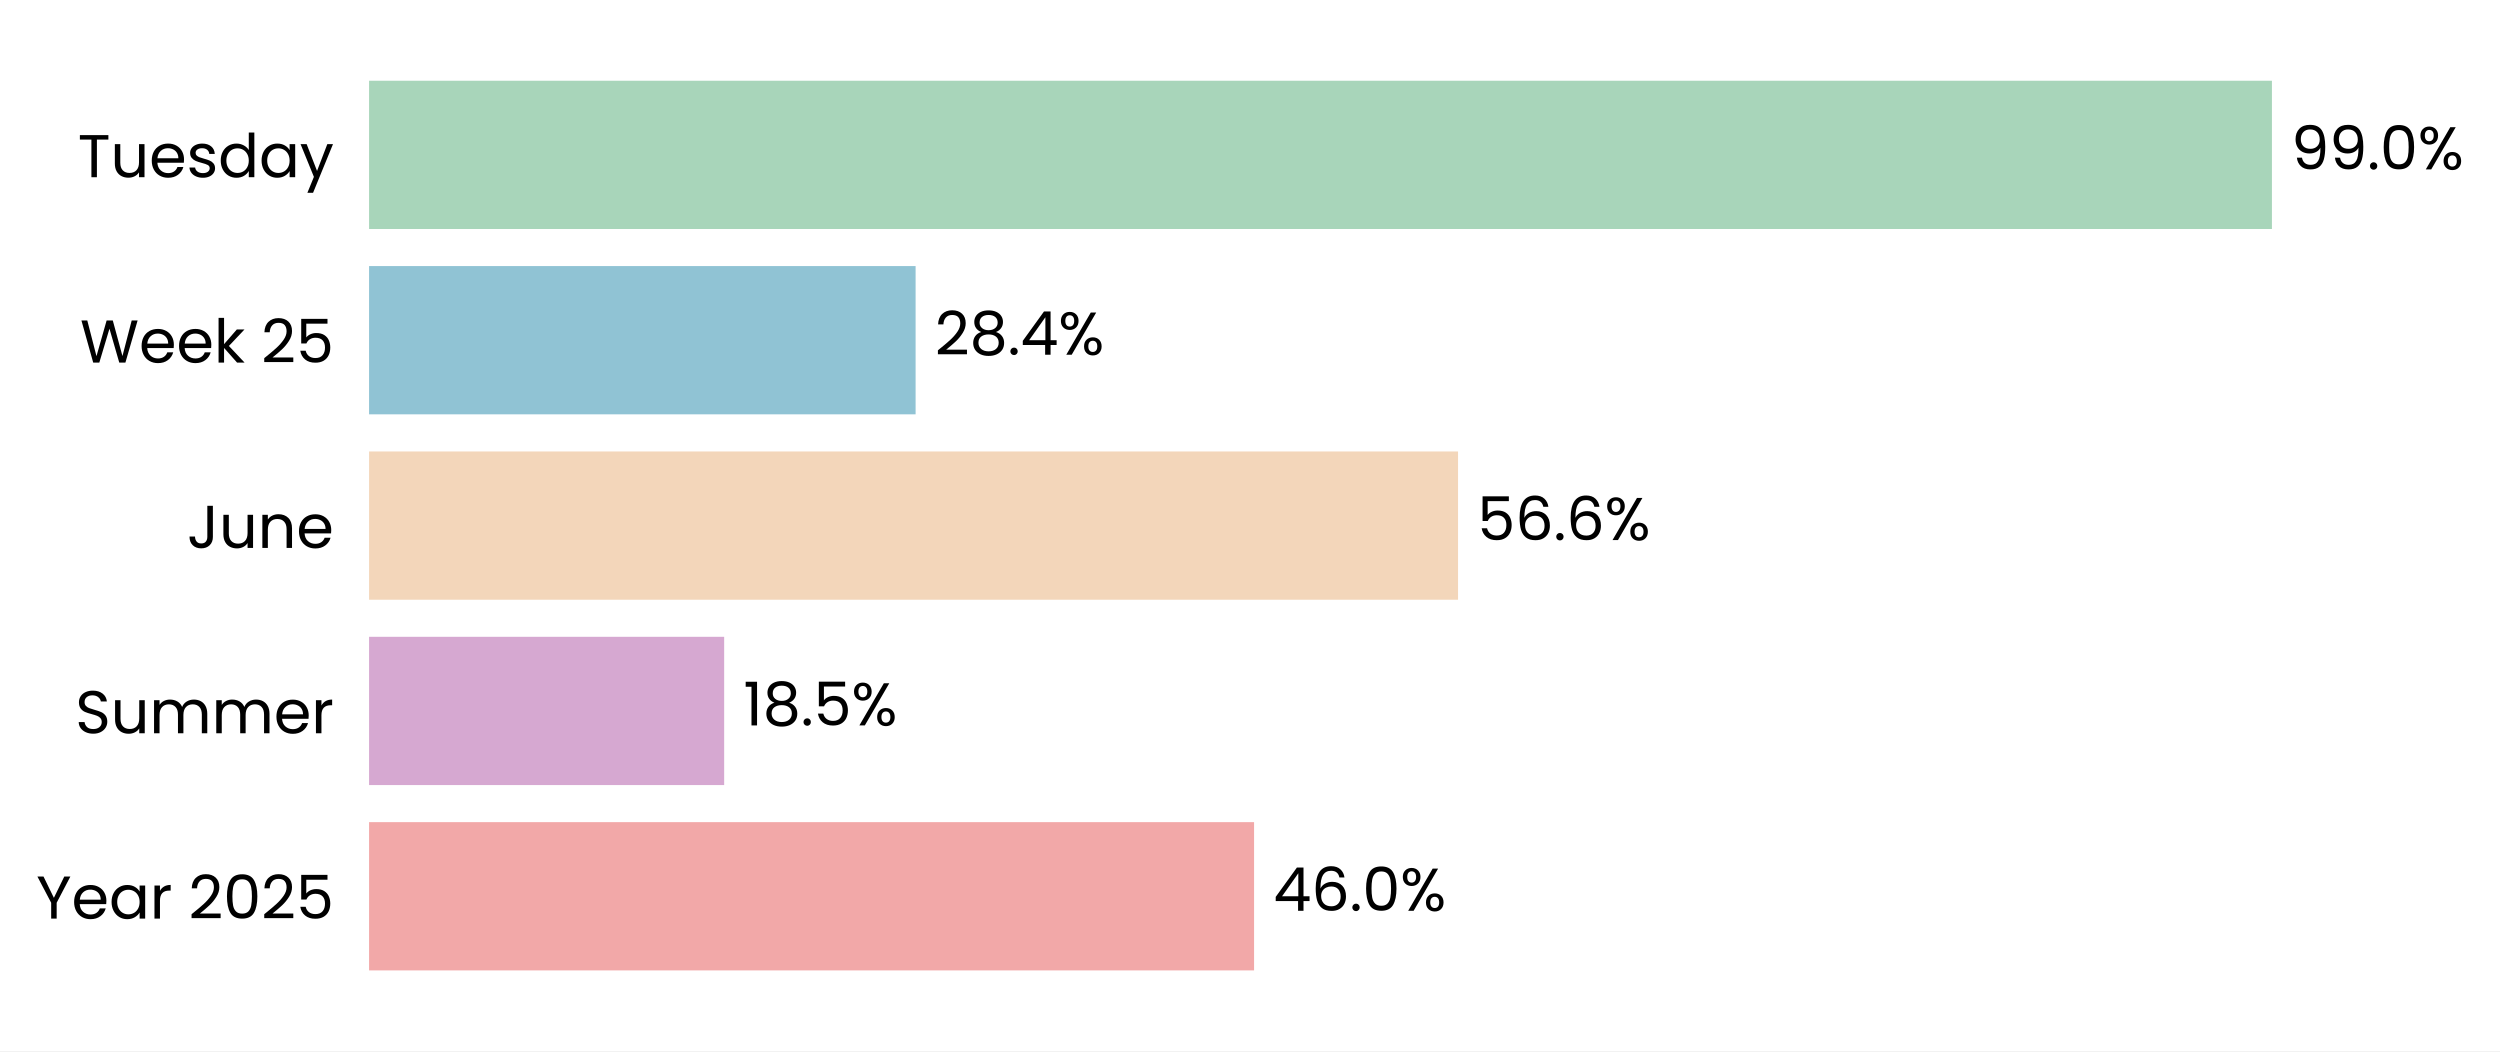
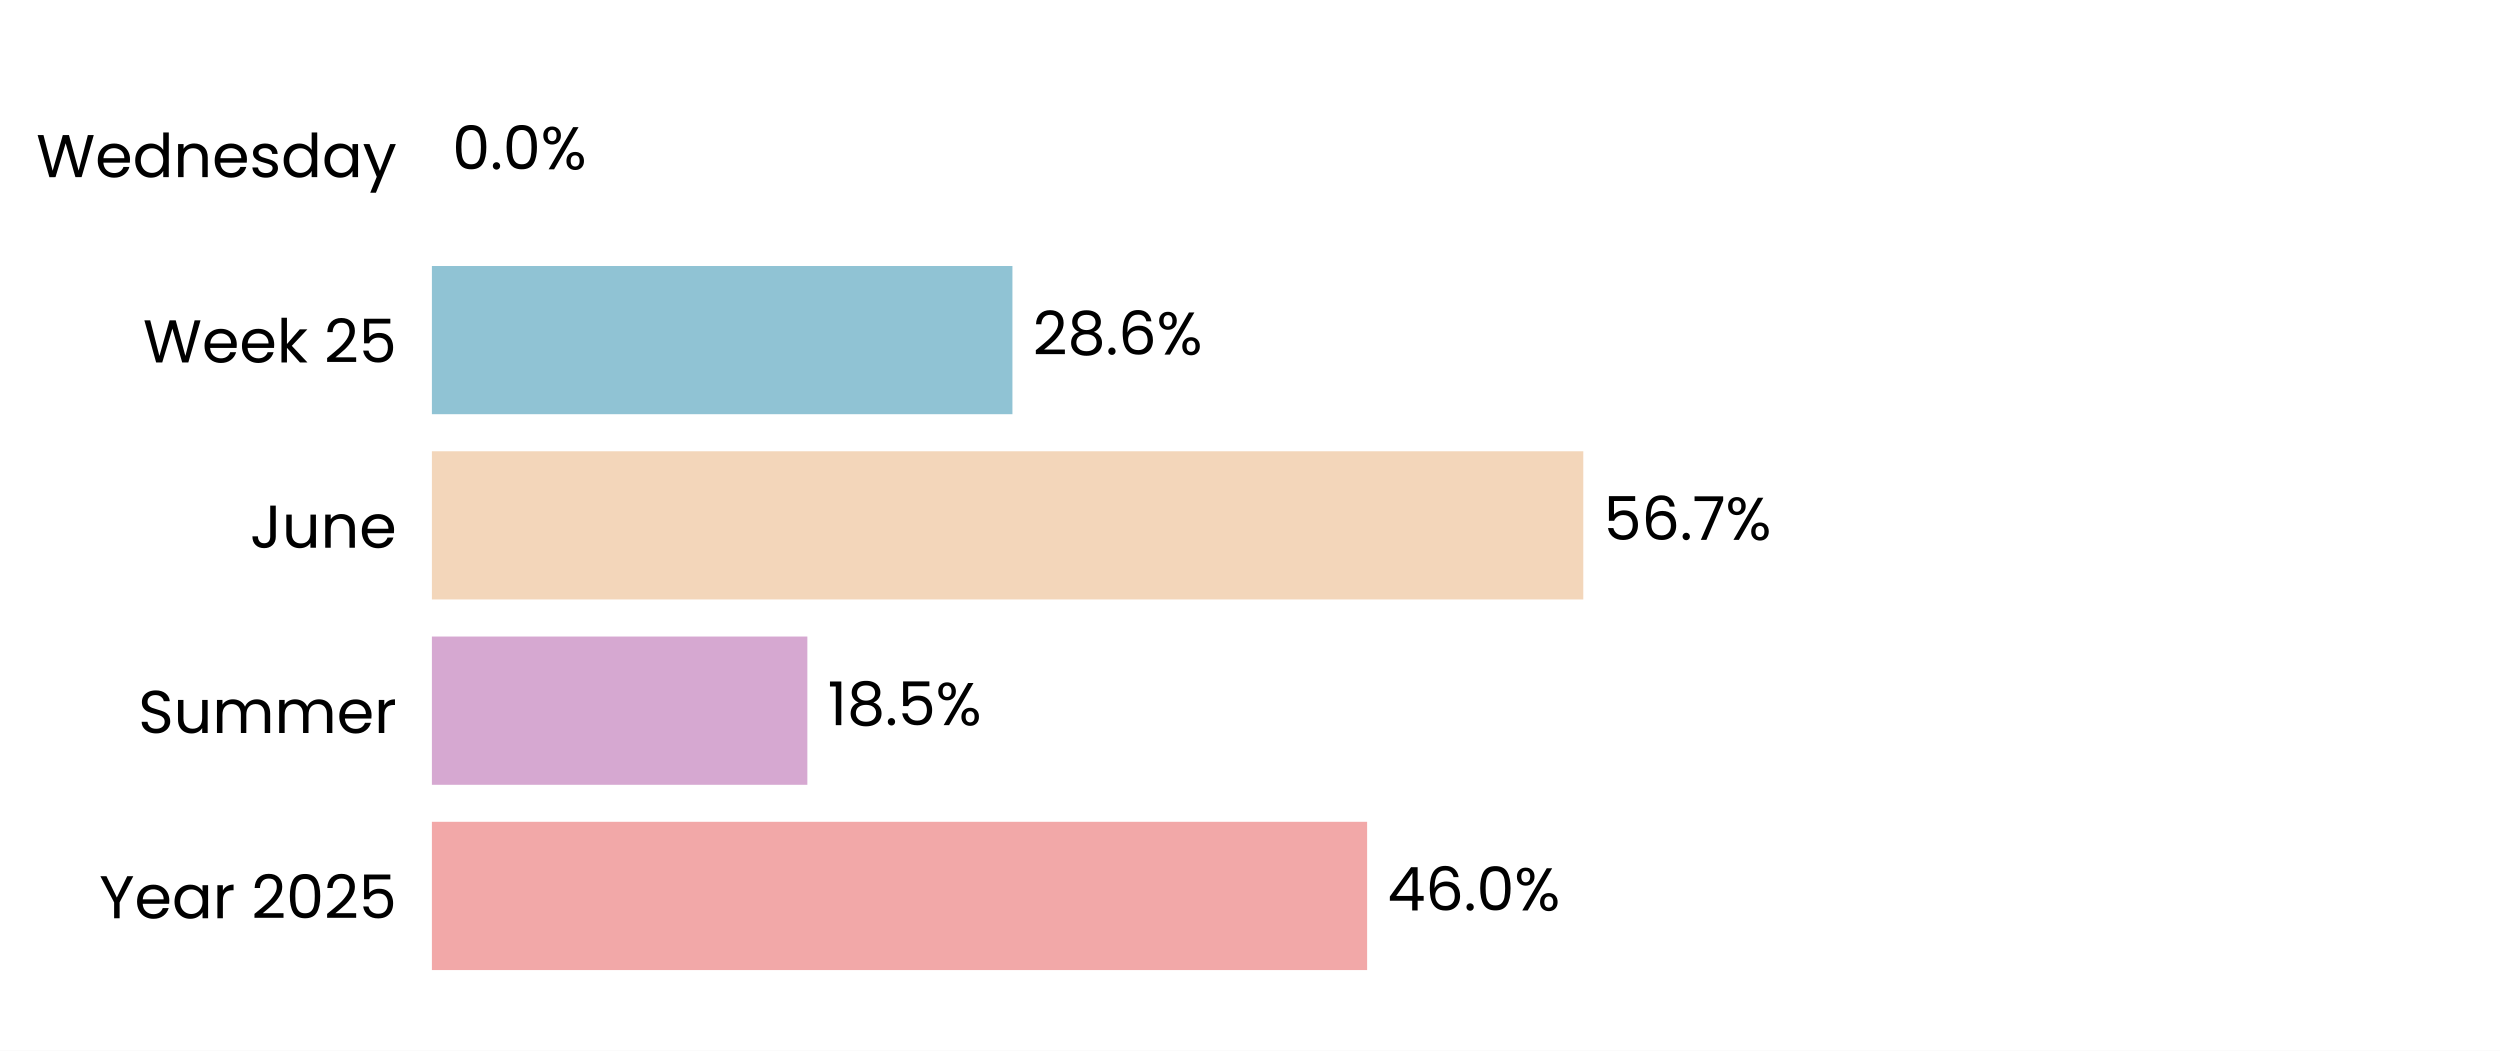
- <svg xmlns="http://www.w3.org/2000/svg" xmlns:xlink="http://www.w3.org/1999/xlink" width="496.599pt" height="208.8pt" viewBox="0 0 496.599 208.8" version="1.1">
+ <svg xmlns="http://www.w3.org/2000/svg" xmlns:xlink="http://www.w3.org/1999/xlink" width="496.785pt" height="208.8pt" viewBox="0 0 496.785 208.8" version="1.1">
  <defs>
    <style type="text/css">*{stroke-linejoin: round; stroke-linecap: butt}</style>
  </defs>
  <g id="figure_1">
    <g id="patch_1">
-       <path d="M 0 208.8  L 496.599 208.8  L 496.599 0  L 0 0  z " style="fill: #ffffff" />
+       <path d="M 0 208.8  L 496.785 208.8  L 496.785 0  L 0 0  z " style="fill: #ffffff" />
    </g>
    <g id="axes_1">
      <g id="patch_2">
-         <path d="M 73.311 201.6  L 455.274 201.6  L 455.274 7.2  L 73.311 7.2  z " style="fill: #ffffff" />
+         <path d="M 85.825 201.6  L 489.585 201.6  L 489.585 7.2  L 85.825 7.2  z " style="fill: #ffffff" />
      </g>
      <g id="patch_3">
-         <path d="M 73.311 192.764  L 249.108 192.764  L 249.108 163.309  L 73.311 163.309  z " clip-path="url(#padbf561df0)" style="fill: #f2a8a8" />
+         <path d="M 85.825 192.764  L 271.665 192.764  L 271.665 163.309  L 85.825 163.309  z " clip-path="url(#p485988384e)" style="fill: #f2a8a8" />
      </g>
      <g id="patch_4">
-         <path d="M 73.311 155.945  L 143.848 155.945  L 143.848 126.491  L 73.311 126.491  z " clip-path="url(#padbf561df0)" style="fill: #d6a8d1" />
+         <path d="M 85.825 155.945  L 160.433 155.945  L 160.433 126.491  L 85.825 126.491  z " clip-path="url(#p485988384e)" style="fill: #d6a8d1" />
      </g>
      <g id="patch_5">
-         <path d="M 73.311 119.127  L 289.624 119.127  L 289.624 89.673  L 73.311 89.673  z " clip-path="url(#padbf561df0)" style="fill: #f3d6ba" />
+         <path d="M 85.825 119.127  L 314.622 119.127  L 314.622 89.673  L 85.825 89.673  z " clip-path="url(#p485988384e)" style="fill: #f3d6ba" />
      </g>
      <g id="patch_6">
-         <path d="M 73.311 82.309  L 181.875 82.309  L 181.875 52.855  L 73.311 52.855  z " clip-path="url(#padbf561df0)" style="fill: #90c3d4" />
+         <path d="M 85.825 82.309  L 201.185 82.309  L 201.185 52.855  L 85.825 52.855  z " clip-path="url(#p485988384e)" style="fill: #90c3d4" />
      </g>
      <g id="patch_7">
-         <path d="M 73.311 45.491  L 451.295 45.491  L 451.295 16.036  L 73.311 16.036  z " clip-path="url(#padbf561df0)" style="fill: #a8d5ba" />
+         <path d="M 85.825 45.491  L 85.825 45.491  L 85.825 16.036  L 85.825 16.036  z " clip-path="url(#p485988384e)" style="fill: #a8d5ba" />
      </g>
      <g id="matplotlib.axis_1">
        <g id="ytick_1">
          <g id="text_1">
-             <g transform="translate(7.2 182.4764) scale(0.12 -0.12)">
+             <g transform="translate(19.71375 182.4764) scale(0.12 -0.12)">
              <defs>
                <path id="Poppins-Regular-59" d="M 3616 4461  L 2163 1683  L 2163 0  L 1581 0  L 1581 1683  L 122 4461  L 768 4461  L 1869 2202  L 2970 4461  L 3616 4461  z " transform="scale(0.015625)" />
                <path id="Poppins-Regular-65" d="M 3693 1888  Q 3693 1722 3674 1536  L 870 1536  Q 902 1018 1225 726  Q 1549 435 2010 435  Q 2387 435 2640 611  Q 2893 787 2995 1082  L 3622 1082  Q 3482 576 3059 259  Q 2637 -58 2010 -58  Q 1510 -58 1116 166  Q 723 390 499 803  Q 275 1216 275 1760  Q 275 2304 492 2713  Q 710 3123 1104 3344  Q 1498 3565 2010 3565  Q 2509 3565 2893 3347  Q 3277 3130 3485 2749  Q 3693 2368 3693 1888  z M 3091 2010  Q 3091 2342 2944 2582  Q 2797 2822 2544 2947  Q 2291 3072 1984 3072  Q 1542 3072 1232 2790  Q 922 2509 877 2010  L 3091 2010  z " transform="scale(0.015625)" />
                <path id="Poppins-Regular-61" d="M 275 1766  Q 275 2304 492 2710  Q 710 3117 1091 3341  Q 1472 3565 1939 3565  Q 2400 3565 2739 3366  Q 3078 3168 3245 2867  L 3245 3507  L 3834 3507  L 3834 0  L 3245 0  L 3245 653  Q 3072 346 2729 144  Q 2387 -58 1933 -58  Q 1466 -58 1088 172  Q 710 403 492 819  Q 275 1235 275 1766  z M 3245 1760  Q 3245 2157 3085 2451  Q 2925 2746 2653 2902  Q 2381 3059 2054 3059  Q 1728 3059 1459 2905  Q 1190 2752 1030 2457  Q 870 2163 870 1766  Q 870 1363 1030 1065  Q 1190 768 1459 611  Q 1728 454 2054 454  Q 2381 454 2653 611  Q 2925 768 3085 1065  Q 3245 1363 3245 1760  z " transform="scale(0.015625)" />
                <path id="Poppins-Regular-72" d="M 1075 2938  Q 1229 3238 1513 3404  Q 1798 3571 2208 3571  L 2208 2970  L 2054 2970  Q 1075 2970 1075 1907  L 1075 0  L 493 0  L 493 3507  L 1075 3507  L 1075 2938  z " transform="scale(0.015625)" />
                <path id="Poppins-Regular-20" transform="scale(0.015625)" />
                <path id="Poppins-Regular-32" d="M 326 467  Q 1139 1120 1600 1539  Q 2061 1958 2377 2416  Q 2694 2874 2694 3315  Q 2694 3731 2492 3971  Q 2291 4211 1843 4211  Q 1408 4211 1168 3939  Q 928 3667 909 3213  L 346 3213  Q 371 3930 780 4320  Q 1190 4710 1837 4710  Q 2496 4710 2883 4345  Q 3270 3981 3270 3341  Q 3270 2810 2953 2307  Q 2637 1805 2233 1424  Q 1830 1043 1203 538  L 3405 538  L 3405 51  L 326 51  L 326 467  z " transform="scale(0.015625)" />
                <path id="Poppins-Regular-30" d="M 397 2362  Q 397 3462 755 4080  Q 1114 4698 2010 4698  Q 2899 4698 3257 4080  Q 3616 3462 3616 2362  Q 3616 1242 3257 621  Q 2899 0 2010 0  Q 1114 0 755 621  Q 397 1242 397 2362  z M 3040 2362  Q 3040 2918 2966 3305  Q 2893 3693 2665 3929  Q 2438 4166 2010 4166  Q 1574 4166 1347 3929  Q 1120 3693 1046 3305  Q 973 2918 973 2362  Q 973 1786 1046 1395  Q 1120 1005 1347 768  Q 1574 531 2010 531  Q 2438 531 2665 768  Q 2893 1005 2966 1395  Q 3040 1786 3040 2362  z " transform="scale(0.015625)" />
                <path id="Poppins-Regular-35" d="M 3347 4122  L 1101 4122  L 1101 2662  Q 1248 2867 1536 2998  Q 1824 3130 2157 3130  Q 2688 3130 3021 2909  Q 3354 2688 3498 2339  Q 3642 1990 3642 1600  Q 3642 1139 3469 774  Q 3296 410 2941 198  Q 2586 -13 2061 -13  Q 1389 -13 973 332  Q 557 678 467 1254  L 1037 1254  Q 1120 890 1389 685  Q 1658 480 2067 480  Q 2573 480 2829 784  Q 3085 1088 3085 1587  Q 3085 2086 2829 2358  Q 2573 2630 2074 2630  Q 1734 2630 1481 2467  Q 1229 2304 1114 2022  L 563 2022  L 563 4634  L 3347 4634  L 3347 4122  z " transform="scale(0.015625)" />
              </defs>
              <use xlink:href="#Poppins-Regular-59" />
              <use xlink:href="#Poppins-Regular-65" transform="translate(58.39999 0)" />
              <use xlink:href="#Poppins-Regular-61" transform="translate(120.4 0)" />
              <use xlink:href="#Poppins-Regular-72" transform="translate(188 0)" />
              <use xlink:href="#Poppins-Regular-20" transform="translate(225.3 0)" />
              <use xlink:href="#Poppins-Regular-32" transform="translate(252 0)" />
              <use xlink:href="#Poppins-Regular-30" transform="translate(309.4999 0)" />
              <use xlink:href="#Poppins-Regular-32" transform="translate(372.2999 0)" />
              <use xlink:href="#Poppins-Regular-35" transform="translate(429.7999 0)" />
            </g>
          </g>
        </g>
        <g id="ytick_2">
          <g id="text_2">
-             <g transform="translate(14.95125 145.6582) scale(0.12 -0.12)">
+             <g transform="translate(27.465 145.6582) scale(0.12 -0.12)">
              <defs>
                <path id="Poppins-Regular-53" d="M 1907 -45  Q 1466 -45 1117 112  Q 768 269 569 547  Q 371 826 365 1190  L 986 1190  Q 1018 877 1245 662  Q 1472 448 1907 448  Q 2323 448 2563 656  Q 2803 864 2803 1190  Q 2803 1446 2662 1606  Q 2522 1766 2310 1849  Q 2099 1933 1741 2029  Q 1299 2144 1033 2259  Q 768 2374 579 2620  Q 390 2867 390 3283  Q 390 3648 576 3929  Q 762 4211 1098 4364  Q 1434 4518 1869 4518  Q 2496 4518 2896 4204  Q 3296 3891 3347 3373  L 2707 3373  Q 2675 3629 2438 3824  Q 2202 4019 1811 4019  Q 1446 4019 1216 3830  Q 986 3642 986 3302  Q 986 3059 1123 2905  Q 1261 2752 1462 2672  Q 1664 2592 2029 2490  Q 2470 2368 2739 2249  Q 3008 2131 3200 1884  Q 3392 1638 3392 1216  Q 3392 890 3219 602  Q 3046 314 2707 134  Q 2368 -45 1907 -45  z " transform="scale(0.015625)" />
                <path id="Poppins-Regular-75" d="M 3603 3507  L 3603 0  L 3021 0  L 3021 518  Q 2854 250 2556 99  Q 2259 -51 1901 -51  Q 1491 -51 1164 118  Q 838 288 649 627  Q 461 966 461 1453  L 461 3507  L 1037 3507  L 1037 1530  Q 1037 1011 1299 732  Q 1562 454 2016 454  Q 2483 454 2752 742  Q 3021 1030 3021 1581  L 3021 3507  L 3603 3507  z " transform="scale(0.015625)" />
                <path id="Poppins-Regular-6d" d="M 4710 3571  Q 5120 3571 5440 3401  Q 5760 3232 5945 2893  Q 6131 2554 6131 2067  L 6131 0  L 5555 0  L 5555 1984  Q 5555 2509 5296 2787  Q 5037 3066 4595 3066  Q 4141 3066 3872 2774  Q 3603 2483 3603 1933  L 3603 0  L 3027 0  L 3027 1984  Q 3027 2509 2768 2787  Q 2509 3066 2067 3066  Q 1613 3066 1344 2774  Q 1075 2483 1075 1933  L 1075 0  L 493 0  L 493 3507  L 1075 3507  L 1075 3002  Q 1248 3277 1539 3424  Q 1830 3571 2182 3571  Q 2624 3571 2963 3372  Q 3302 3174 3469 2790  Q 3616 3162 3955 3366  Q 4294 3571 4710 3571  z " transform="scale(0.015625)" />
              </defs>
              <use xlink:href="#Poppins-Regular-53" />
              <use xlink:href="#Poppins-Regular-75" transform="translate(58.7 0)" />
              <use xlink:href="#Poppins-Regular-6d" transform="translate(122.7 0)" />
              <use xlink:href="#Poppins-Regular-6d" transform="translate(225.7 0)" />
              <use xlink:href="#Poppins-Regular-65" transform="translate(328.7 0)" />
              <use xlink:href="#Poppins-Regular-72" transform="translate(390.6999 0)" />
            </g>
          </g>
        </g>
        <g id="ytick_3">
          <g id="text_3">
-             <g transform="translate(37.15125 108.84) scale(0.12 -0.12)">
+             <g transform="translate(49.665 108.84) scale(0.12 -0.12)">
              <defs>
                <path id="Poppins-Regular-4a" d="M 2739 4461  L 2739 1165  Q 2739 614 2400 284  Q 2061 -45 1504 -45  Q 941 -45 601 291  Q 262 627 262 1210  L 845 1210  Q 851 883 1014 678  Q 1178 474 1504 474  Q 1830 474 1990 669  Q 2150 864 2150 1165  L 2150 4461  L 2739 4461  z " transform="scale(0.015625)" />
                <path id="Poppins-Regular-6e" d="M 2202 3571  Q 2842 3571 3238 3184  Q 3635 2797 3635 2067  L 3635 0  L 3059 0  L 3059 1984  Q 3059 2509 2796 2787  Q 2534 3066 2080 3066  Q 1619 3066 1347 2778  Q 1075 2490 1075 1939  L 1075 0  L 493 0  L 493 3507  L 1075 3507  L 1075 3008  Q 1248 3277 1545 3424  Q 1843 3571 2202 3571  z " transform="scale(0.015625)" />
              </defs>
              <use xlink:href="#Poppins-Regular-4a" />
              <use xlink:href="#Poppins-Regular-75" transform="translate(52.99999 0)" />
              <use xlink:href="#Poppins-Regular-6e" transform="translate(117 0)" />
              <use xlink:href="#Poppins-Regular-65" transform="translate(181 0)" />
            </g>
          </g>
        </g>
        <g id="ytick_4">
          <g id="text_4">
-             <g transform="translate(15.9 72.02182) scale(0.12 -0.12)">
+             <g transform="translate(28.41375 72.02182) scale(0.12 -0.12)">
              <defs>
                <path id="Poppins-Regular-57" d="M 6099 4461  L 4806 0  L 4154 0  L 3117 3590  L 2042 0  L 1395 -6  L 147 4461  L 768 4461  L 1741 678  L 2816 4461  L 3469 4461  L 4493 691  L 5472 4461  L 6099 4461  z " transform="scale(0.015625)" />
                <path id="Poppins-Regular-6b" d="M 2451 0  L 1075 1549  L 1075 0  L 493 0  L 493 4736  L 1075 4736  L 1075 1952  L 2426 3507  L 3238 3507  L 1587 1760  L 3245 0  L 2451 0  z " transform="scale(0.015625)" />
              </defs>
              <use xlink:href="#Poppins-Regular-57" />
              <use xlink:href="#Poppins-Regular-65" transform="translate(97.59999 0)" />
              <use xlink:href="#Poppins-Regular-65" transform="translate(159.6 0)" />
              <use xlink:href="#Poppins-Regular-6b" transform="translate(221.6 0)" />
              <use xlink:href="#Poppins-Regular-20" transform="translate(273.0999 0)" />
              <use xlink:href="#Poppins-Regular-32" transform="translate(299.7999 0)" />
              <use xlink:href="#Poppins-Regular-35" transform="translate(357.2999 0)" />
            </g>
          </g>
        </g>
        <g id="ytick_5">
          <g id="text_5">
-             <g transform="translate(15.4575 35.20364) scale(0.12 -0.12)">
+             <g transform="translate(7.2 35.20364) scale(0.12 -0.12)">
              <defs>
-                 <path id="Poppins-Regular-54" d="M 3238 4461  L 3238 3987  L 2022 3987  L 2022 0  L 1440 0  L 1440 3987  L 218 3987  L 218 4461  L 3238 4461  z " transform="scale(0.015625)" />
+                 <path id="Poppins-Regular-64" d="M 275 1766  Q 275 2304 492 2710  Q 710 3117 1091 3341  Q 1472 3565 1946 3565  Q 2355 3565 2707 3376  Q 3059 3187 3245 2880  L 3245 4736  L 3834 4736  L 3834 0  L 3245 0  L 3245 659  Q 3072 346 2733 144  Q 2394 -58 1939 -58  Q 1472 -58 1091 172  Q 710 403 492 819  Q 275 1235 275 1766  z M 3245 1760  Q 3245 2157 3085 2451  Q 2925 2746 2653 2902  Q 2381 3059 2054 3059  Q 1728 3059 1459 2905  Q 1190 2752 1030 2457  Q 870 2163 870 1766  Q 870 1363 1030 1065  Q 1190 768 1459 611  Q 1728 454 2054 454  Q 2381 454 2653 611  Q 2925 768 3085 1065  Q 3245 1363 3245 1760  z " transform="scale(0.015625)" />
                <path id="Poppins-Regular-73" d="M 1734 -58  Q 1331 -58 1011 80  Q 691 218 505 464  Q 320 710 301 1030  L 902 1030  Q 928 768 1149 601  Q 1370 435 1728 435  Q 2061 435 2253 582  Q 2445 730 2445 954  Q 2445 1184 2240 1296  Q 2035 1408 1606 1517  Q 1216 1619 969 1724  Q 723 1830 547 2038  Q 371 2246 371 2586  Q 371 2854 531 3078  Q 691 3302 985 3433  Q 1280 3565 1658 3565  Q 2240 3565 2598 3270  Q 2957 2976 2982 2464  L 2400 2464  Q 2381 2739 2179 2905  Q 1978 3072 1638 3072  Q 1325 3072 1139 2937  Q 954 2803 954 2586  Q 954 2413 1066 2301  Q 1178 2189 1347 2121  Q 1517 2054 1818 1971  Q 2195 1869 2432 1769  Q 2669 1670 2838 1472  Q 3008 1274 3014 954  Q 3014 666 2854 435  Q 2694 205 2403 73  Q 2112 -58 1734 -58  z " transform="scale(0.015625)" />
-                 <path id="Poppins-Regular-64" d="M 275 1766  Q 275 2304 492 2710  Q 710 3117 1091 3341  Q 1472 3565 1946 3565  Q 2355 3565 2707 3376  Q 3059 3187 3245 2880  L 3245 4736  L 3834 4736  L 3834 0  L 3245 0  L 3245 659  Q 3072 346 2733 144  Q 2394 -58 1939 -58  Q 1472 -58 1091 172  Q 710 403 492 819  Q 275 1235 275 1766  z M 3245 1760  Q 3245 2157 3085 2451  Q 2925 2746 2653 2902  Q 2381 3059 2054 3059  Q 1728 3059 1459 2905  Q 1190 2752 1030 2457  Q 870 2163 870 1766  Q 870 1363 1030 1065  Q 1190 768 1459 611  Q 1728 454 2054 454  Q 2381 454 2653 611  Q 2925 768 3085 1065  Q 3245 1363 3245 1760  z " transform="scale(0.015625)" />
                <path id="Poppins-Regular-79" d="M 3514 3507  L 1402 -1651  L 800 -1651  L 1491 38  L 77 3507  L 723 3507  L 1824 666  L 2912 3507  L 3514 3507  z " transform="scale(0.015625)" />
              </defs>
-               <use xlink:href="#Poppins-Regular-54" />
-               <use xlink:href="#Poppins-Regular-75" transform="translate(54.09999 0)" />
-               <use xlink:href="#Poppins-Regular-65" transform="translate(118.1 0)" />
-               <use xlink:href="#Poppins-Regular-73" transform="translate(180.1 0)" />
-               <use xlink:href="#Poppins-Regular-64" transform="translate(232.3 0)" />
-               <use xlink:href="#Poppins-Regular-61" transform="translate(299.8999 0)" />
-               <use xlink:href="#Poppins-Regular-79" transform="translate(367.4999 0)" />
+               <use xlink:href="#Poppins-Regular-57" />
+               <use xlink:href="#Poppins-Regular-65" transform="translate(97.59999 0)" />
+               <use xlink:href="#Poppins-Regular-64" transform="translate(159.6 0)" />
+               <use xlink:href="#Poppins-Regular-6e" transform="translate(227.2 0)" />
+               <use xlink:href="#Poppins-Regular-65" transform="translate(291.2 0)" />
+               <use xlink:href="#Poppins-Regular-73" transform="translate(353.1999 0)" />
+               <use xlink:href="#Poppins-Regular-64" transform="translate(405.3999 0)" />
+               <use xlink:href="#Poppins-Regular-61" transform="translate(472.9999 0)" />
+               <use xlink:href="#Poppins-Regular-79" transform="translate(540.5999 0)" />
            </g>
          </g>
        </g>
      </g>
      <g id="text_6">
-         <g transform="translate(252.9275 180.9164) scale(0.12 -0.12)">
+         <g transform="translate(275.7028 180.9164) scale(0.12 -0.12)">
          <defs>
            <path id="Poppins-Regular-34" d="M 256 1030  L 256 1472  L 2502 4582  L 3200 4582  L 3200 1536  L 3840 1536  L 3840 1030  L 3200 1030  L 3200 0  L 2624 0  L 2624 1030  L 256 1030  z M 2650 3974  L 928 1536  L 2650 1536  L 2650 3974  z " transform="scale(0.015625)" />
            <path id="Poppins-Regular-36" d="M 2976 3526  Q 2835 4237 2099 4237  Q 1530 4237 1248 3798  Q 966 3360 973 2355  Q 1120 2688 1462 2877  Q 1805 3066 2227 3066  Q 2886 3066 3280 2656  Q 3674 2246 3674 1523  Q 3674 1088 3504 742  Q 3334 397 2992 192  Q 2650 -13 2163 -13  Q 1504 -13 1133 281  Q 762 576 614 1094  Q 467 1613 467 2374  Q 467 4723 2106 4723  Q 2733 4723 3091 4384  Q 3450 4045 3514 3526  L 2976 3526  z M 2106 2573  Q 1830 2573 1587 2461  Q 1344 2349 1193 2121  Q 1043 1894 1043 1568  Q 1043 1082 1324 778  Q 1606 474 2131 474  Q 2579 474 2844 752  Q 3110 1030 3110 1504  Q 3110 2003 2854 2288  Q 2598 2573 2106 2573  z " transform="scale(0.015625)" />
            <path id="Poppins-Regular-2e" d="M 678 -38  Q 512 -38 397 77  Q 282 192 282 358  Q 282 525 397 640  Q 512 755 678 755  Q 838 755 950 640  Q 1062 525 1062 358  Q 1062 192 950 77  Q 838 -38 678 -38  z " transform="scale(0.015625)" />
            <path id="Poppins-Regular-25" d="M 269 3584  Q 269 4019 531 4278  Q 794 4538 1203 4538  Q 1613 4538 1875 4278  Q 2138 4019 2138 3584  Q 2138 3142 1875 2883  Q 1613 2624 1203 2624  Q 794 2624 531 2883  Q 269 3142 269 3584  z M 4006 4467  L 1414 0  L 838 0  L 3430 4467  L 4006 4467  z M 1203 4179  Q 986 4179 861 4028  Q 736 3878 736 3584  Q 736 3290 861 3136  Q 986 2982 1203 2982  Q 1421 2982 1549 3139  Q 1677 3296 1677 3584  Q 1677 3878 1549 4028  Q 1421 4179 1203 4179  z M 2720 883  Q 2720 1325 2982 1584  Q 3245 1843 3654 1843  Q 4064 1843 4323 1584  Q 4582 1325 4582 883  Q 4582 448 4323 185  Q 4064 -77 3654 -77  Q 3245 -77 2982 182  Q 2720 442 2720 883  z M 3648 1478  Q 3430 1478 3302 1328  Q 3174 1178 3174 883  Q 3174 595 3302 444  Q 3430 294 3648 294  Q 3866 294 3994 444  Q 4122 595 4122 883  Q 4122 1178 3994 1328  Q 3866 1478 3648 1478  z " transform="scale(0.015625)" />
          </defs>
          <use xlink:href="#Poppins-Regular-34" />
          <use xlink:href="#Poppins-Regular-36" transform="translate(62.89999 0)" />
          <use xlink:href="#Poppins-Regular-2e" transform="translate(126.4 0)" />
          <use xlink:href="#Poppins-Regular-30" transform="translate(147.4 0)" />
          <use xlink:href="#Poppins-Regular-25" transform="translate(210.2 0)" />
        </g>
      </g>
      <g id="text_7">
-         <g transform="translate(147.6677 144.0982) scale(0.12 -0.12)">
+         <g transform="translate(164.4704 144.0982) scale(0.12 -0.12)">
          <defs>
            <path id="Poppins-Regular-31" d="M 243 4096  L 243 4627  L 1446 4627  L 1446 0  L 858 0  L 858 4096  L 243 4096  z " transform="scale(0.015625)" />
            <path id="Poppins-Regular-38" d="M 1242 2406  Q 883 2547 691 2816  Q 499 3085 499 3469  Q 499 3814 672 4092  Q 845 4371 1187 4534  Q 1530 4698 2016 4698  Q 2502 4698 2844 4534  Q 3187 4371 3363 4092  Q 3539 3814 3539 3469  Q 3539 3098 3340 2819  Q 3142 2541 2797 2406  Q 3194 2285 3427 1981  Q 3661 1677 3661 1248  Q 3661 832 3456 521  Q 3251 211 2876 41  Q 2502 -128 2016 -128  Q 1530 -128 1162 41  Q 794 211 589 521  Q 384 832 384 1248  Q 384 1677 614 1984  Q 845 2291 1242 2406  z M 2976 3398  Q 2976 3789 2720 4000  Q 2464 4211 2016 4211  Q 1574 4211 1318 4000  Q 1062 3789 1062 3392  Q 1062 3034 1328 2816  Q 1594 2598 2016 2598  Q 2445 2598 2710 2819  Q 2976 3040 2976 3398  z M 2016 2150  Q 1542 2150 1241 1929  Q 941 1709 941 1267  Q 941 858 1232 608  Q 1523 358 2016 358  Q 2509 358 2797 608  Q 3085 858 3085 1267  Q 3085 1696 2790 1923  Q 2496 2150 2016 2150  z " transform="scale(0.015625)" />
          </defs>
          <use xlink:href="#Poppins-Regular-31" />
          <use xlink:href="#Poppins-Regular-38" transform="translate(31.99998 0)" />
          <use xlink:href="#Poppins-Regular-2e" transform="translate(95.09998 0)" />
          <use xlink:href="#Poppins-Regular-35" transform="translate(116.1 0)" />
          <use xlink:href="#Poppins-Regular-25" transform="translate(178.8999 0)" />
        </g>
      </g>
      <g id="text_8">
-         <g transform="translate(293.4438 107.28) scale(0.12 -0.12)">
+         <g transform="translate(318.6599 107.28) scale(0.12 -0.12)">
+           <defs>
+             <path id="Poppins-Regular-37" d="M 3245 4173  L 1466 0  L 877 0  L 2682 4115  L 211 4115  L 211 4614  L 3245 4614  L 3245 4173  z " transform="scale(0.015625)" />
+           </defs>
          <use xlink:href="#Poppins-Regular-35" />
          <use xlink:href="#Poppins-Regular-36" transform="translate(62.79999 0)" />
          <use xlink:href="#Poppins-Regular-2e" transform="translate(126.3 0)" />
-           <use xlink:href="#Poppins-Regular-36" transform="translate(147.3 0)" />
-           <use xlink:href="#Poppins-Regular-25" transform="translate(210.7999 0)" />
+           <use xlink:href="#Poppins-Regular-37" transform="translate(147.3 0)" />
+           <use xlink:href="#Poppins-Regular-25" transform="translate(201.8999 0)" />
        </g>
      </g>
      <g id="text_9">
-         <g transform="translate(185.6947 70.46182) scale(0.12 -0.12)">
+         <g transform="translate(205.2226 70.46182) scale(0.12 -0.12)">
          <use xlink:href="#Poppins-Regular-32" />
          <use xlink:href="#Poppins-Regular-38" transform="translate(57.49999 0)" />
          <use xlink:href="#Poppins-Regular-2e" transform="translate(120.6 0)" />
-           <use xlink:href="#Poppins-Regular-34" transform="translate(141.6 0)" />
-           <use xlink:href="#Poppins-Regular-25" transform="translate(204.5 0)" />
+           <use xlink:href="#Poppins-Regular-36" transform="translate(141.6 0)" />
+           <use xlink:href="#Poppins-Regular-25" transform="translate(205.0999 0)" />
        </g>
      </g>
      <g id="text_10">
-         <g transform="translate(455.1148 33.64364) scale(0.12 -0.12)">
-           <defs>
-             <path id="Poppins-Regular-39" d="M 1146 1242  Q 1210 877 1443 678  Q 1677 480 2074 480  Q 2605 480 2857 896  Q 3110 1312 3098 2298  Q 2963 2010 2649 1846  Q 2336 1683 1952 1683  Q 1523 1683 1187 1859  Q 851 2035 659 2374  Q 467 2714 467 3194  Q 467 3878 864 4297  Q 1261 4717 1990 4717  Q 2886 4717 3248 4134  Q 3610 3552 3610 2400  Q 3610 1594 3466 1069  Q 3322 544 2979 269  Q 2637 -6 2042 -6  Q 1389 -6 1024 346  Q 659 698 608 1242  L 1146 1242  z M 2048 2176  Q 2477 2176 2752 2441  Q 3027 2707 3027 3162  Q 3027 3642 2758 3936  Q 2490 4230 2003 4230  Q 1555 4230 1289 3948  Q 1024 3667 1024 3206  Q 1024 2739 1286 2457  Q 1549 2176 2048 2176  z " transform="scale(0.015625)" />
-           </defs>
-           <use xlink:href="#Poppins-Regular-39" />
-           <use xlink:href="#Poppins-Regular-39" transform="translate(62.99999 0)" />
-           <use xlink:href="#Poppins-Regular-2e" transform="translate(126 0)" />
-           <use xlink:href="#Poppins-Regular-30" transform="translate(147 0)" />
-           <use xlink:href="#Poppins-Regular-25" transform="translate(209.7999 0)" />
+         <g transform="translate(89.8626 33.64364) scale(0.12 -0.12)">
+           <use xlink:href="#Poppins-Regular-30" />
+           <use xlink:href="#Poppins-Regular-2e" transform="translate(62.79999 0)" />
+           <use xlink:href="#Poppins-Regular-30" transform="translate(83.79997 0)" />
+           <use xlink:href="#Poppins-Regular-25" transform="translate(146.6 0)" />
        </g>
      </g>
    </g>
  </g>
  <defs>
-     <clipPath id="padbf561df0">
-       <rect x="73.311" y="7.2" width="381.963" height="194.4" />
+     <clipPath id="p485988384e">
+       <rect x="85.825" y="7.2" width="403.76" height="194.4" />
    </clipPath>
  </defs>
</svg>
